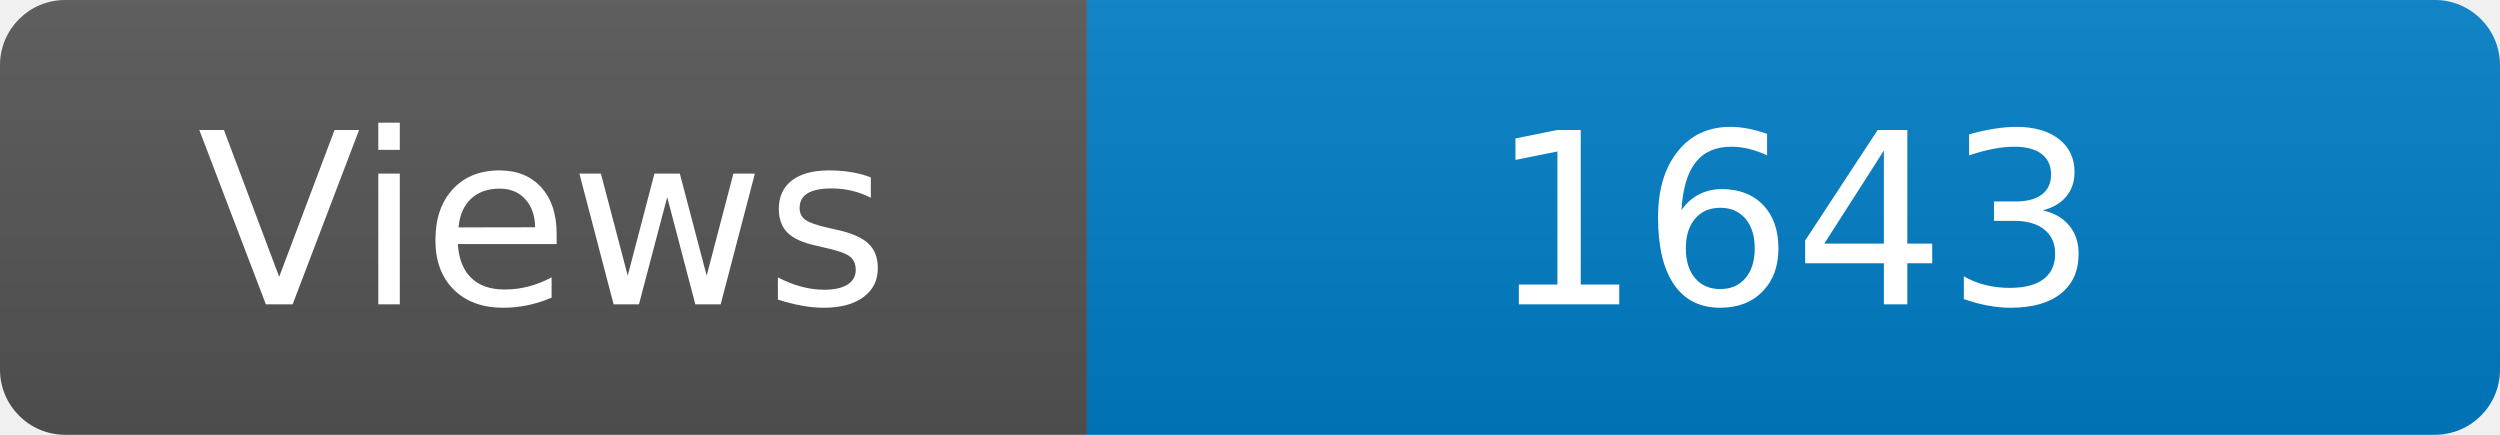
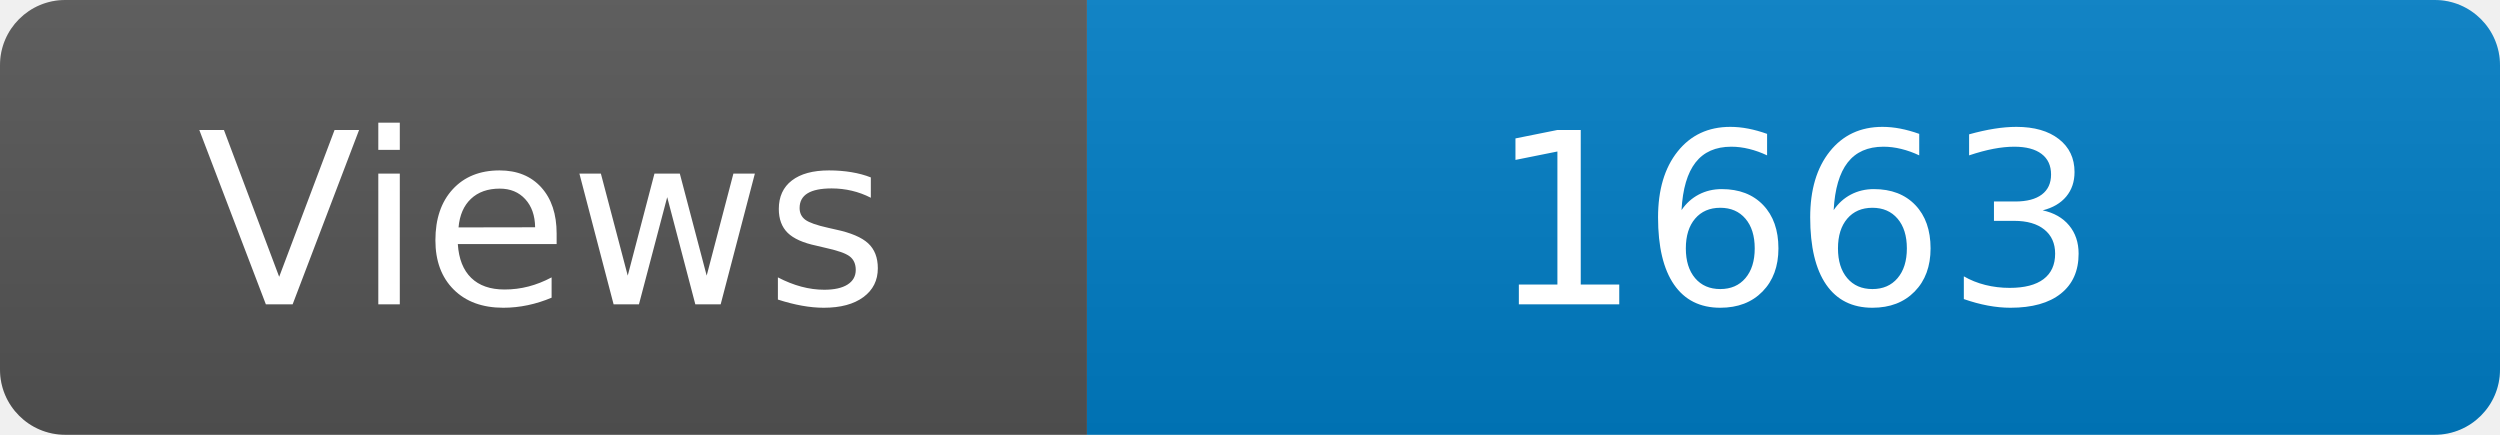
<svg xmlns="http://www.w3.org/2000/svg" width="115" height="20" role="img" aria-label="Maintained?: yes">
  <linearGradient id="s" x2="0" y2="100%">
    <stop offset="0" stop-color="#bbb" stop-opacity=".1" />
    <stop offset="1" stop-opacity=".1" />
  </linearGradient>
  <clipPath id="r">
    <rect width="115" height="20" rx="3" fill="#fff" />
  </clipPath>
  <g clip-path="url(#r)">
    <rect width="50" height="20" fill="#555" />
    <rect x="50" width="160" height="20" fill="#007ec6" />
    <rect width="115" height="20" fill="url(#s)" />
  </g>
  <g fill="#fff" text-anchor="middle" font-family="Verdana,Geneva,DejaVu Sans,sans-serif" font-size="110">
    <text x="250" y="140" transform="scale(.1)" fill="#fff">Views</text>
-     <text x="825" y="140" transform="scale(.1)" fill="#fff">1643</text>
+     <text x="825" y="140" transform="scale(.1)" fill="#fff">1663</text>
  </g>
</svg>
